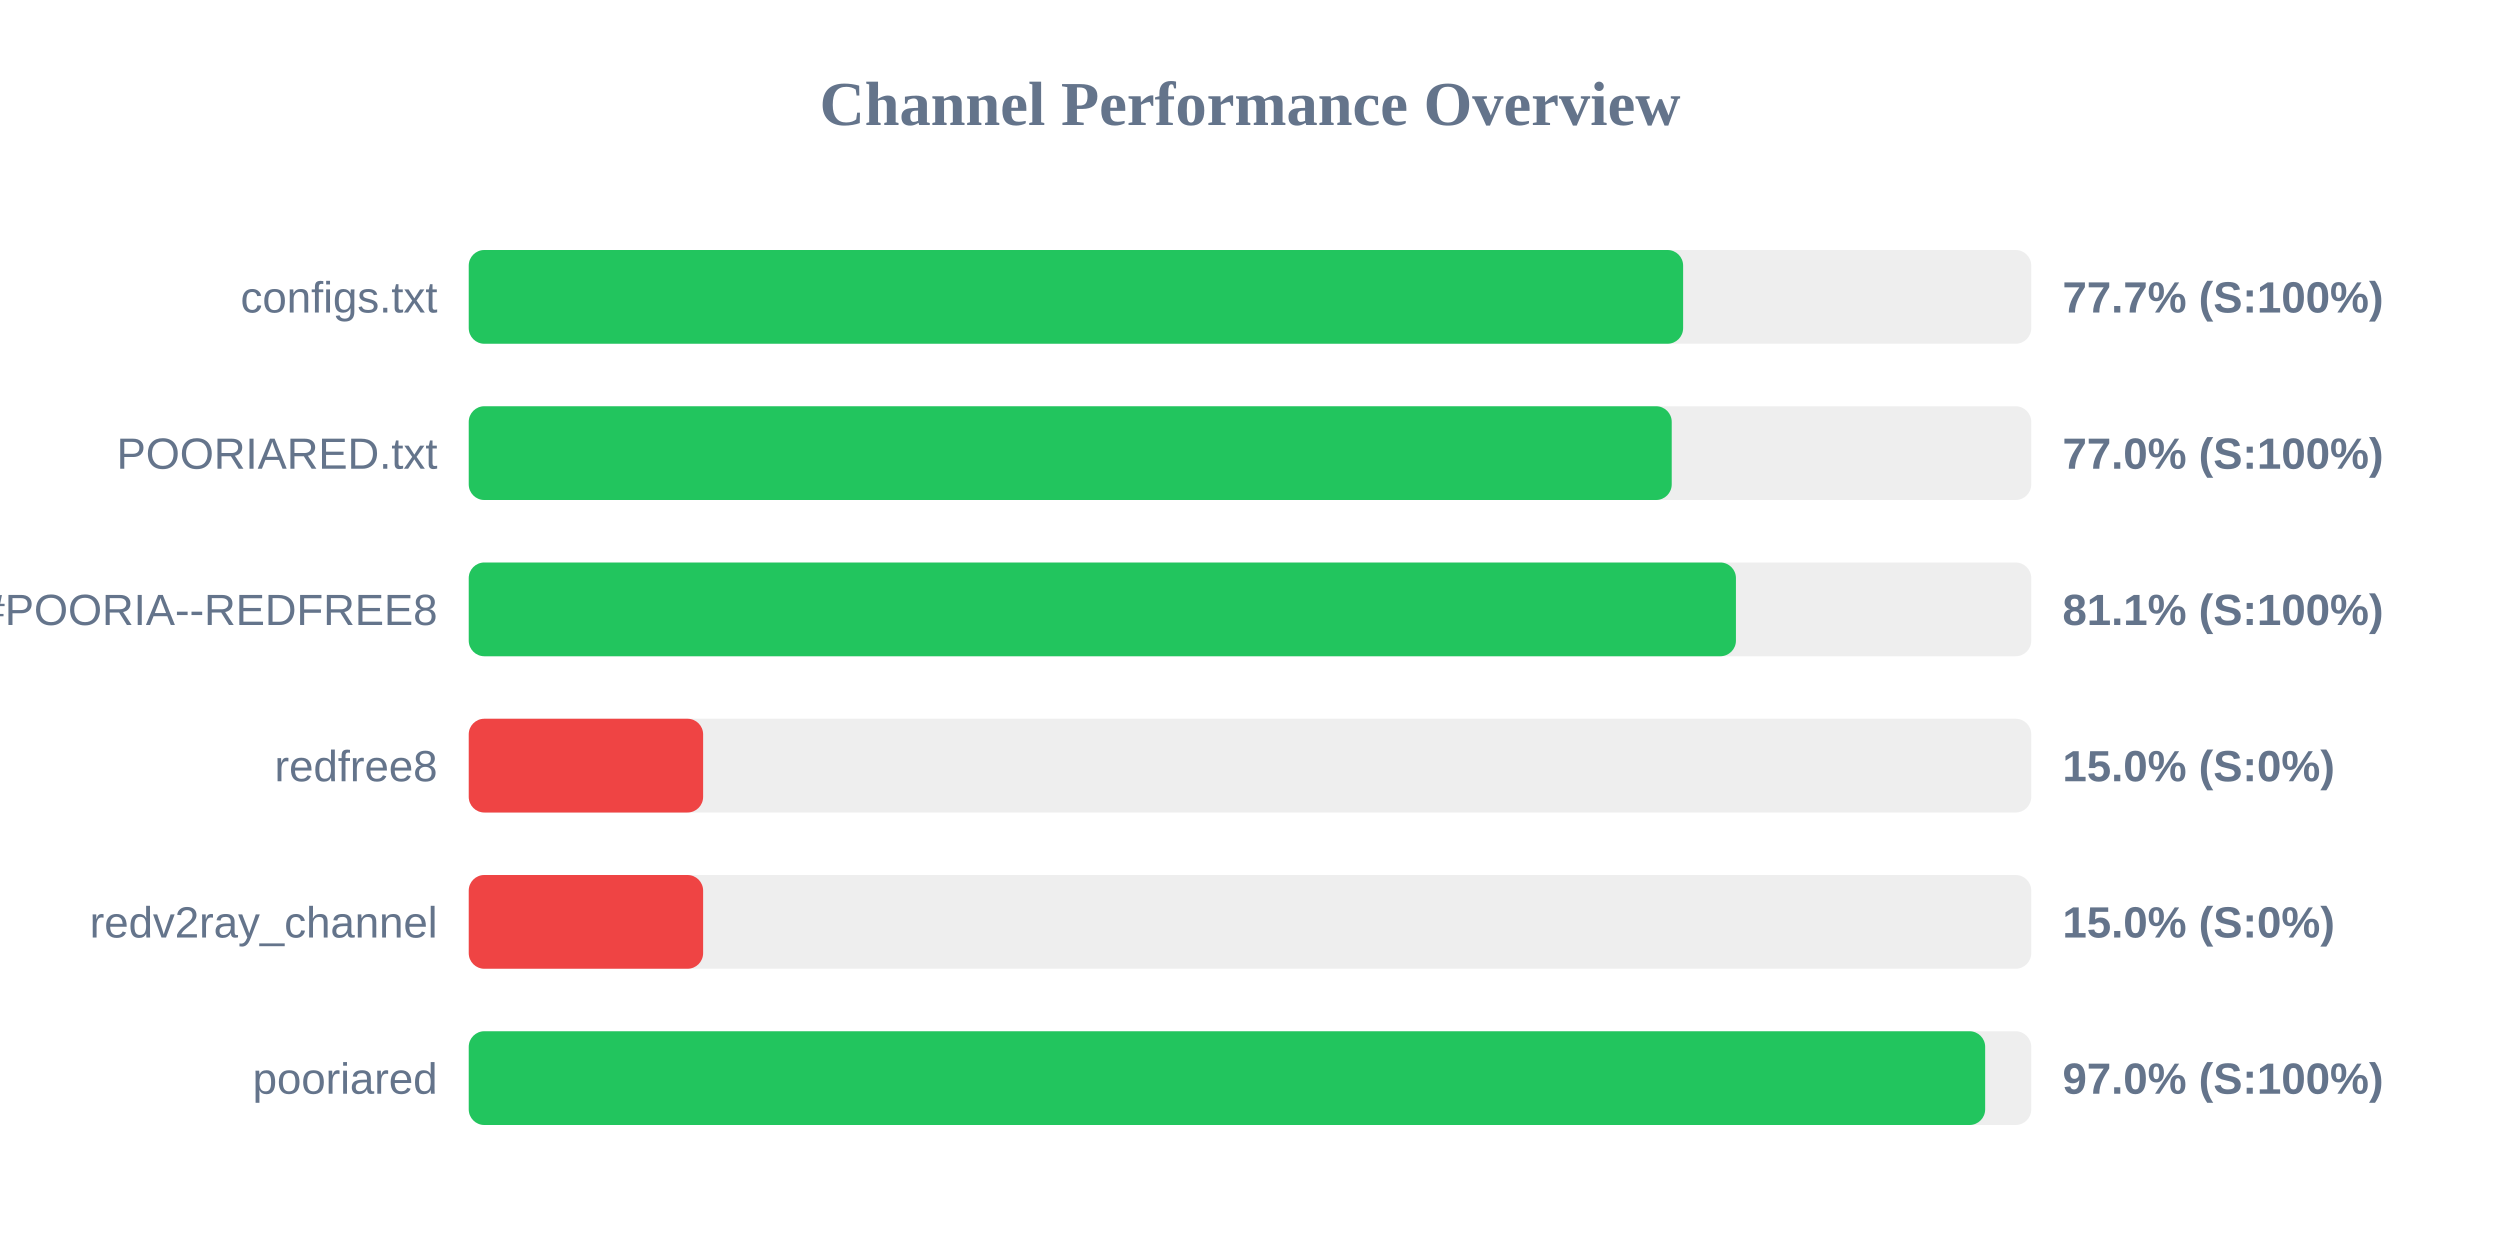
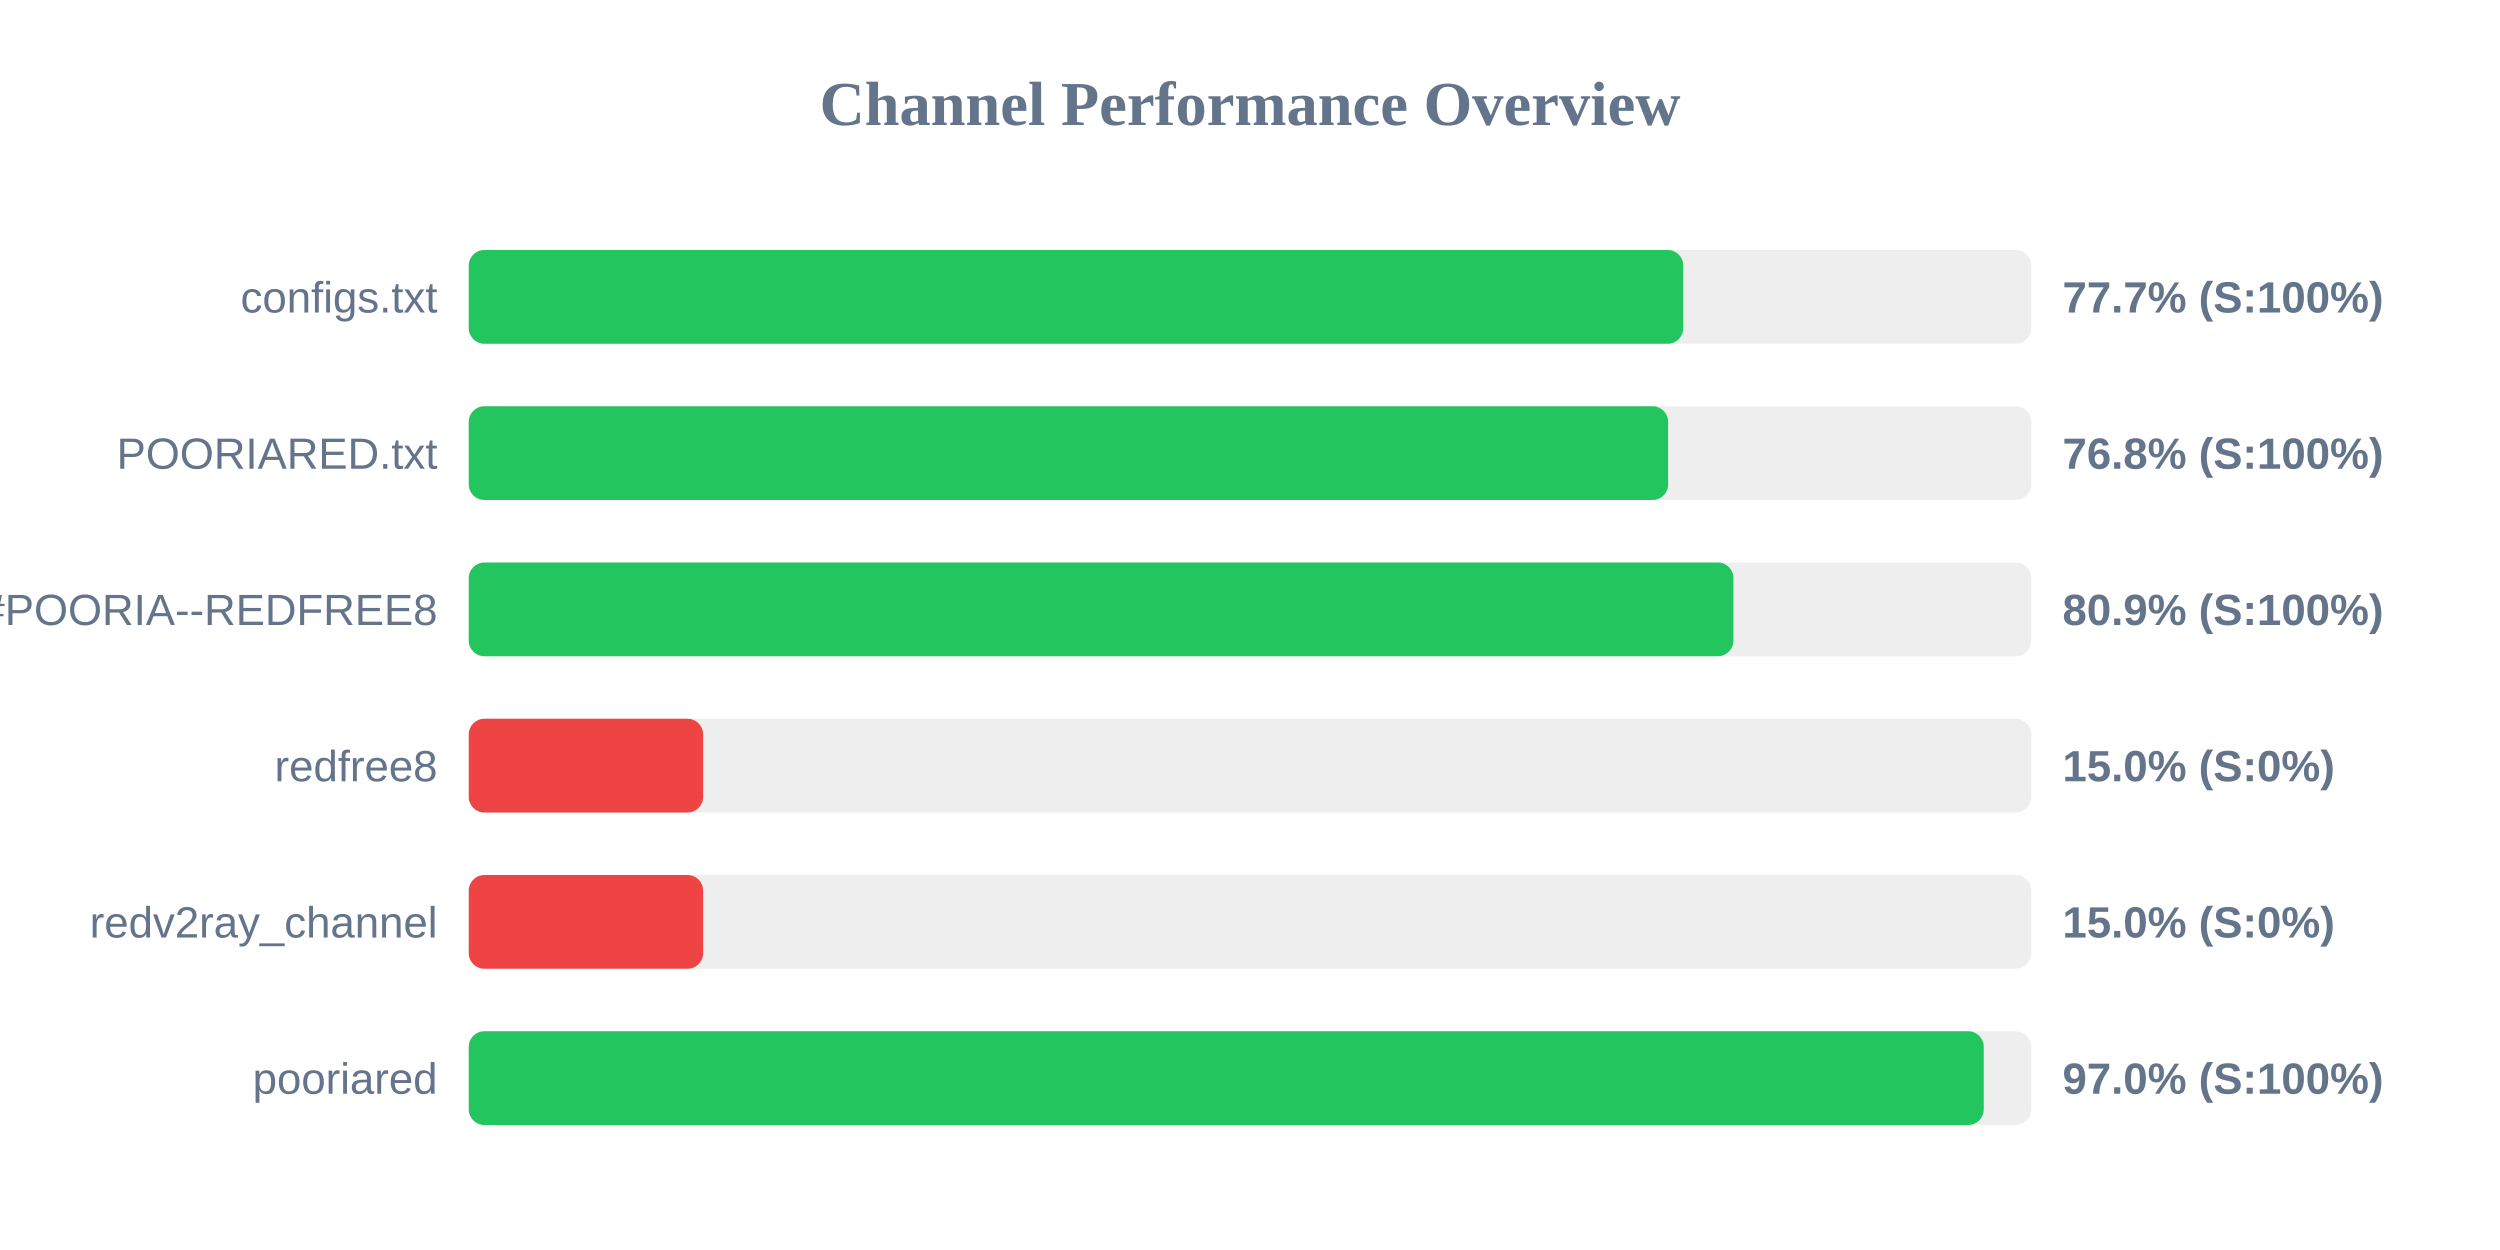
<svg xmlns="http://www.w3.org/2000/svg" width="800" height="400" version="1.1">
  <style>
        .row { font: 14px Arial; fill: #64748b; }
        .score { font: bold 14px Arial; fill: #64748b; }
    </style>
  <text x="400" y="40" text-anchor="middle" font-size="20px" font-weight="bold" fill="#64748b">Channel Performance Overview</text>
  <rect x="150" y="80" width="500" height="30" fill="#eee" rx="5" />
-   <rect x="150" y="80" width="388.6" height="30" fill="#22c55e" rx="5" />
+   <rect x="150" y="80" width="388.65" height="30" fill="#22c55e" rx="5" />
  <text x="140" y="100" text-anchor="end" class="row">configs.txt</text>
  <text x="660" y="100" text-anchor="start" class="score">77.7% (S:100%)</text>
  <rect x="150" y="130" width="500" height="30" fill="#eee" rx="5" />
-   <rect x="150" y="130" width="384.95" height="30" fill="#22c55e" rx="5" />
+   <rect x="150" y="130" width="383.8" height="30" fill="#22c55e" rx="5" />
  <text x="140" y="150" text-anchor="end" class="row">POORIARED.txt</text>
-   <text x="660" y="150" text-anchor="start" class="score">77.0% (S:100%)</text>
+   <text x="660" y="150" text-anchor="start" class="score">76.8% (S:100%)</text>
  <rect x="150" y="180" width="500" height="30" fill="#eee" rx="5" />
-   <rect x="150" y="180" width="405.5" height="30" fill="#22c55e" rx="5" />
+   <rect x="150" y="180" width="404.7" height="30" fill="#22c55e" rx="5" />
  <text x="140" y="200" text-anchor="end" class="row">POORIA--REDFREE8.txt#POORIA--REDFREE8</text>
-   <text x="660" y="200" text-anchor="start" class="score">81.1% (S:100%)</text>
+   <text x="660" y="200" text-anchor="start" class="score">80.9% (S:100%)</text>
  <rect x="150" y="230" width="500" height="30" fill="#eee" rx="5" />
  <rect x="150" y="230" width="75.0" height="30" fill="#ef4444" rx="5" />
  <text x="140" y="250" text-anchor="end" class="row">redfree8</text>
  <text x="660" y="250" text-anchor="start" class="score">15.0% (S:0%)</text>
  <rect x="150" y="280" width="500" height="30" fill="#eee" rx="5" />
  <rect x="150" y="280" width="75.0" height="30" fill="#ef4444" rx="5" />
  <text x="140" y="300" text-anchor="end" class="row">redv2ray_channel</text>
  <text x="660" y="300" text-anchor="start" class="score">15.0% (S:0%)</text>
  <rect x="150" y="330" width="500" height="30" fill="#eee" rx="5" />
-   <rect x="150" y="330" width="485.25" height="30" fill="#22c55e" rx="5" />
+   <rect x="150" y="330" width="484.8" height="30" fill="#22c55e" rx="5" />
  <text x="140" y="350" text-anchor="end" class="row">pooriared</text>
  <text x="660" y="350" text-anchor="start" class="score">97.0% (S:100%)</text>
</svg>
